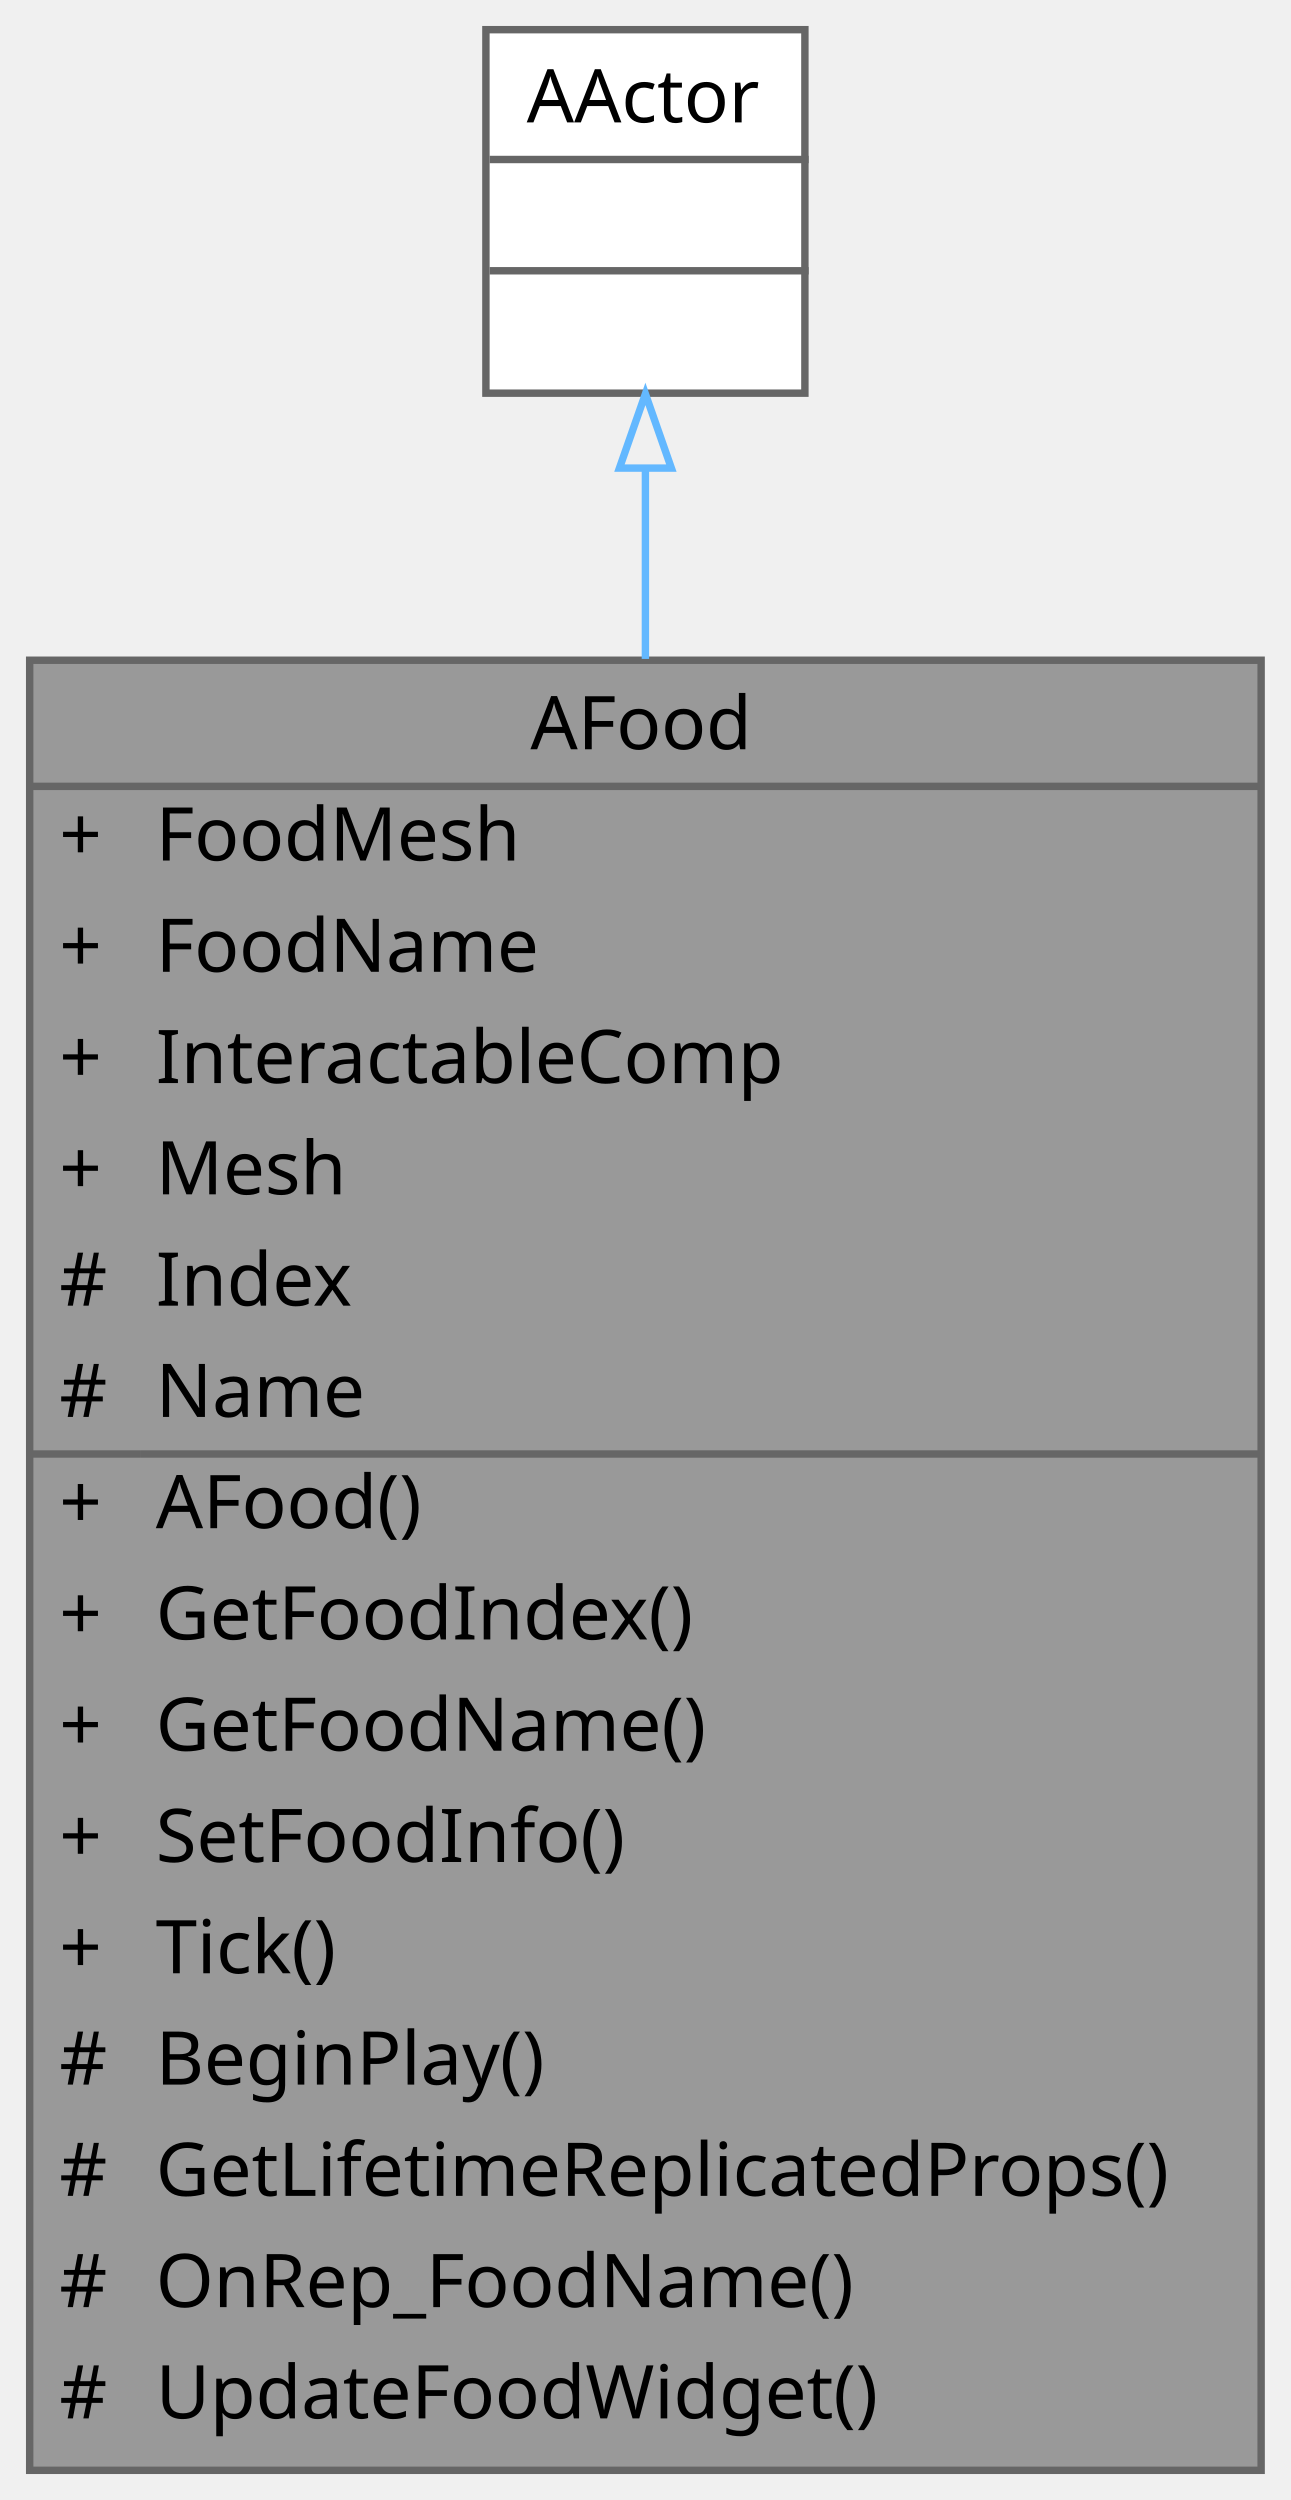
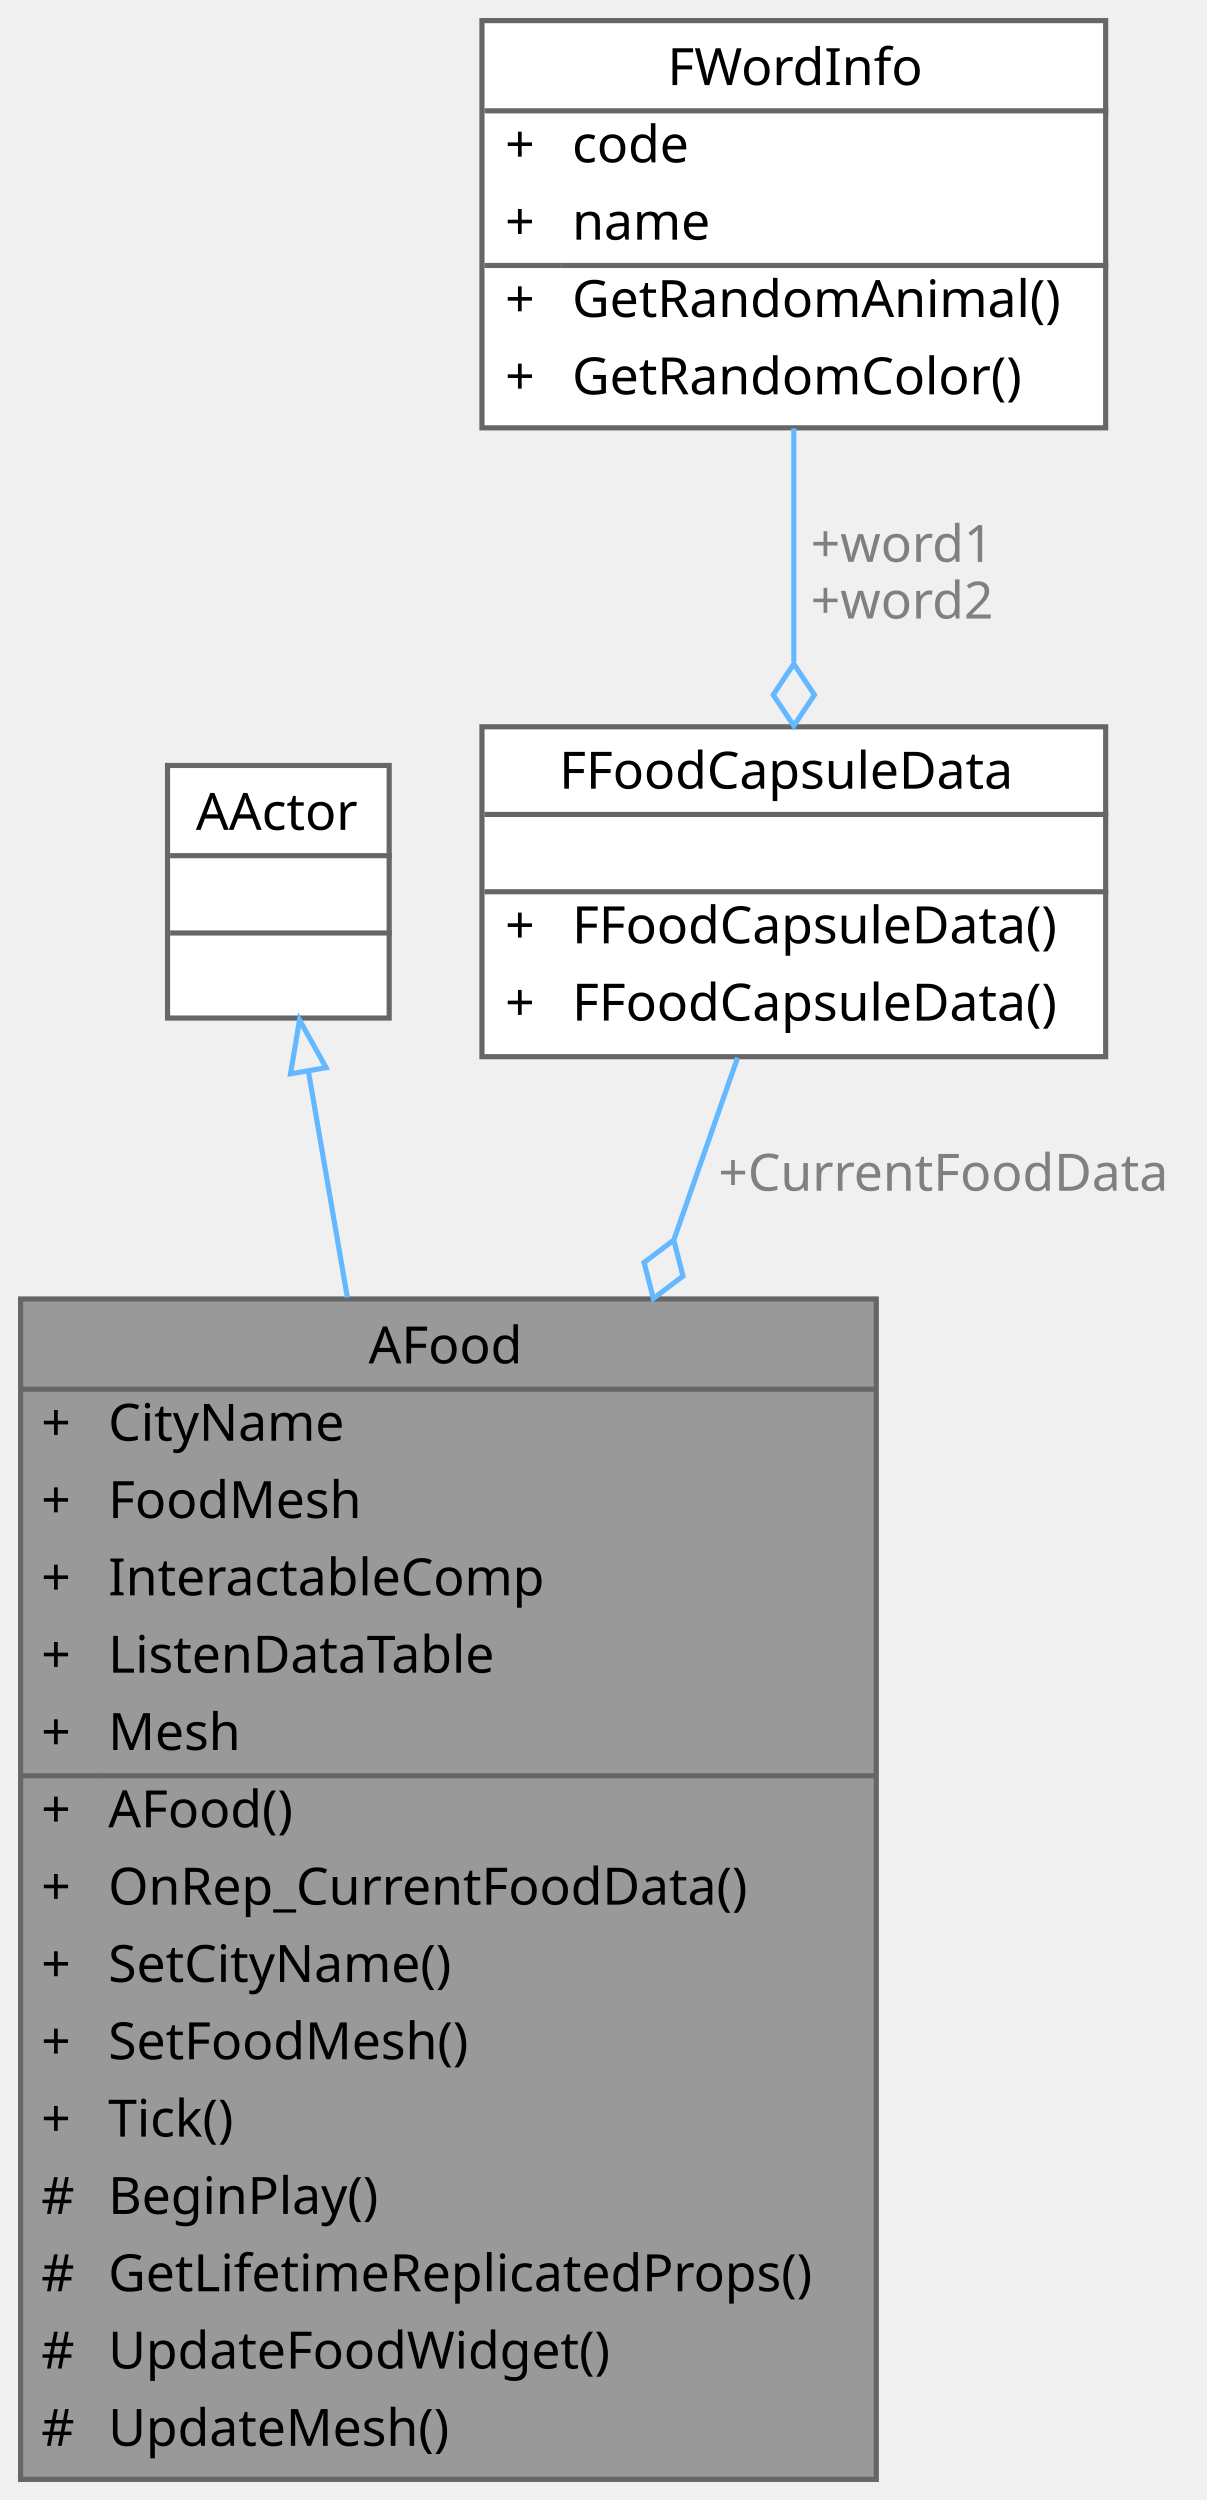
- <svg xmlns="http://www.w3.org/2000/svg" xmlns:xlink="http://www.w3.org/1999/xlink" width="174pt" height="337pt" viewBox="0.00 0.00 174.00 337.00">
-   <g id="graph0" class="graph" transform="scale(1 1) rotate(0) translate(4 333)">
+ <svg xmlns="http://www.w3.org/2000/svg" xmlns:xlink="http://www.w3.org/1999/xlink" width="234pt" height="485pt" viewBox="0.00 0.00 234.00 485.00">
+   <g id="graph0" class="graph" transform="scale(1 1) rotate(0) translate(4 481)">
    <g id="Node000001" class="node">
      <g id="a_Node000001">
        <a xlink:title=" ">
-           <polygon fill="#999999" stroke="transparent" points="166,-244 0,-244 0,0 166,0 166,-244" />
-           <text text-anchor="start" x="67.5" y="-232" font-family="Malgun Gothic" font-size="10.00">AFood</text>
-           <text text-anchor="start" x="4" y="-217" font-family="Malgun Gothic" font-size="10.00">+</text>
-           <text text-anchor="start" x="17" y="-217" font-family="Malgun Gothic" font-size="10.00">FoodMesh</text>
-           <text text-anchor="start" x="4" y="-202" font-family="Malgun Gothic" font-size="10.00">+</text>
-           <text text-anchor="start" x="17" y="-202" font-family="Malgun Gothic" font-size="10.00">FoodName</text>
-           <text text-anchor="start" x="4" y="-187" font-family="Malgun Gothic" font-size="10.00">+</text>
-           <text text-anchor="start" x="17" y="-187" font-family="Malgun Gothic" font-size="10.00">InteractableComp</text>
-           <text text-anchor="start" x="4" y="-172" font-family="Malgun Gothic" font-size="10.00">+</text>
-           <text text-anchor="start" x="17" y="-172" font-family="Malgun Gothic" font-size="10.00">Mesh</text>
-           <text text-anchor="start" x="4" y="-157" font-family="Malgun Gothic" font-size="10.00">#</text>
-           <text text-anchor="start" x="17" y="-157" font-family="Malgun Gothic" font-size="10.00">Index</text>
-           <text text-anchor="start" x="4" y="-142" font-family="Malgun Gothic" font-size="10.00">#</text>
-           <text text-anchor="start" x="17" y="-142" font-family="Malgun Gothic" font-size="10.00">Name</text>
-           <text text-anchor="start" x="4" y="-127" font-family="Malgun Gothic" font-size="10.00">+</text>
-           <text text-anchor="start" x="17" y="-127" font-family="Malgun Gothic" font-size="10.00">AFood()</text>
-           <text text-anchor="start" x="4" y="-112" font-family="Malgun Gothic" font-size="10.00">+</text>
-           <text text-anchor="start" x="17" y="-112" font-family="Malgun Gothic" font-size="10.00">GetFoodIndex()</text>
-           <text text-anchor="start" x="4" y="-97" font-family="Malgun Gothic" font-size="10.00">+</text>
-           <text text-anchor="start" x="17" y="-97" font-family="Malgun Gothic" font-size="10.00">GetFoodName()</text>
-           <text text-anchor="start" x="4" y="-82" font-family="Malgun Gothic" font-size="10.00">+</text>
-           <text text-anchor="start" x="17" y="-82" font-family="Malgun Gothic" font-size="10.00">SetFoodInfo()</text>
-           <text text-anchor="start" x="4" y="-67" font-family="Malgun Gothic" font-size="10.00">+</text>
-           <text text-anchor="start" x="17" y="-67" font-family="Malgun Gothic" font-size="10.00">Tick()</text>
-           <text text-anchor="start" x="4" y="-52" font-family="Malgun Gothic" font-size="10.00">#</text>
-           <text text-anchor="start" x="17" y="-52" font-family="Malgun Gothic" font-size="10.00">BeginPlay()</text>
-           <text text-anchor="start" x="4" y="-37" font-family="Malgun Gothic" font-size="10.00">#</text>
-           <text text-anchor="start" x="17" y="-37" font-family="Malgun Gothic" font-size="10.00">GetLifetimeReplicatedProps()</text>
-           <text text-anchor="start" x="4" y="-22" font-family="Malgun Gothic" font-size="10.00">#</text>
-           <text text-anchor="start" x="17" y="-22" font-family="Malgun Gothic" font-size="10.00">OnRep_FoodName()</text>
-           <text text-anchor="start" x="4" y="-7" font-family="Malgun Gothic" font-size="10.00">#</text>
-           <text text-anchor="start" x="17" y="-7" font-family="Malgun Gothic" font-size="10.00">UpdateFoodWidget()</text>
-           <polygon fill="#666666" stroke="#666666" points="0,-227 0,-227 166,-227 166,-227 0,-227" />
-           <polygon fill="#666666" stroke="#666666" points="0,-137 0,-137 15,-137 15,-137 0,-137" />
-           <polygon fill="#666666" stroke="#666666" points="15,-137 15,-137 166,-137 166,-137 15,-137" />
-           <polygon fill="none" stroke="#666666" points="0,0 0,-244 166,-244 166,0 0,0" />
+           <polygon fill="#999999" stroke="transparent" points="166,-229 0,-229 0,0 166,0 166,-229" />
+           <text text-anchor="start" x="67.5" y="-216.5" font-family="Malgun Gothic" font-size="10.00">AFood</text>
+           <text text-anchor="start" x="4" y="-201.5" font-family="Malgun Gothic" font-size="10.00">+</text>
+           <text text-anchor="start" x="17" y="-201.5" font-family="Malgun Gothic" font-size="10.00">CityName</text>
+           <text text-anchor="start" x="4" y="-186.5" font-family="Malgun Gothic" font-size="10.00">+</text>
+           <text text-anchor="start" x="17" y="-186.5" font-family="Malgun Gothic" font-size="10.00">FoodMesh</text>
+           <text text-anchor="start" x="4" y="-171.5" font-family="Malgun Gothic" font-size="10.00">+</text>
+           <text text-anchor="start" x="17" y="-171.5" font-family="Malgun Gothic" font-size="10.00">InteractableComp</text>
+           <text text-anchor="start" x="4" y="-156.5" font-family="Malgun Gothic" font-size="10.00">+</text>
+           <text text-anchor="start" x="17" y="-156.5" font-family="Malgun Gothic" font-size="10.00">ListenDataTable</text>
+           <text text-anchor="start" x="4" y="-141.5" font-family="Malgun Gothic" font-size="10.00">+</text>
+           <text text-anchor="start" x="17" y="-141.5" font-family="Malgun Gothic" font-size="10.00">Mesh</text>
+           <text text-anchor="start" x="4" y="-126.5" font-family="Malgun Gothic" font-size="10.00">+</text>
+           <text text-anchor="start" x="17" y="-126.5" font-family="Malgun Gothic" font-size="10.00">AFood()</text>
+           <text text-anchor="start" x="4" y="-111.5" font-family="Malgun Gothic" font-size="10.00">+</text>
+           <text text-anchor="start" x="17" y="-111.5" font-family="Malgun Gothic" font-size="10.00">OnRep_CurrentFoodData()</text>
+           <text text-anchor="start" x="4" y="-96.5" font-family="Malgun Gothic" font-size="10.00">+</text>
+           <text text-anchor="start" x="17" y="-96.5" font-family="Malgun Gothic" font-size="10.00">SetCityName()</text>
+           <text text-anchor="start" x="4" y="-81.5" font-family="Malgun Gothic" font-size="10.00">+</text>
+           <text text-anchor="start" x="17" y="-81.5" font-family="Malgun Gothic" font-size="10.00">SetFoodMesh()</text>
+           <text text-anchor="start" x="4" y="-66.5" font-family="Malgun Gothic" font-size="10.00">+</text>
+           <text text-anchor="start" x="17" y="-66.5" font-family="Malgun Gothic" font-size="10.00">Tick()</text>
+           <text text-anchor="start" x="4" y="-51.5" font-family="Malgun Gothic" font-size="10.00">#</text>
+           <text text-anchor="start" x="17" y="-51.5" font-family="Malgun Gothic" font-size="10.00">BeginPlay()</text>
+           <text text-anchor="start" x="4" y="-36.5" font-family="Malgun Gothic" font-size="10.00">#</text>
+           <text text-anchor="start" x="17" y="-36.5" font-family="Malgun Gothic" font-size="10.00">GetLifetimeReplicatedProps()</text>
+           <text text-anchor="start" x="4" y="-21.5" font-family="Malgun Gothic" font-size="10.00">#</text>
+           <text text-anchor="start" x="17" y="-21.5" font-family="Malgun Gothic" font-size="10.00">UpdateFoodWidget()</text>
+           <text text-anchor="start" x="4" y="-6.5" font-family="Malgun Gothic" font-size="10.00">#</text>
+           <text text-anchor="start" x="17" y="-6.5" font-family="Malgun Gothic" font-size="10.00">UpdateMesh()</text>
+           <polygon fill="#666666" stroke="#666666" points="0,-211.5 0,-211.5 166,-211.5 166,-211.5 0,-211.5" />
+           <polygon fill="#666666" stroke="#666666" points="0,-136.5 0,-136.5 15,-136.5 15,-136.5 0,-136.5" />
+           <polygon fill="#666666" stroke="#666666" points="15,-136.5 15,-136.5 166,-136.5 166,-136.5 15,-136.5" />
+           <polygon fill="none" stroke="#666666" points="0,0 0,-229 166,-229 166,0 0,0" />
        </a>
      </g>
    </g>
    <g id="Node000002" class="node">
      <g id="a_Node000002">
        <a xlink:title=" ">
-           <polygon fill="white" stroke="transparent" points="104.5,-329 61.5,-329 61.5,-280 104.5,-280 104.5,-329" />
-           <text text-anchor="start" x="67" y="-316.5" font-family="Malgun Gothic" font-size="10.00">AActor</text>
-           <text text-anchor="start" x="81.5" y="-301.5" font-family="Malgun Gothic" font-size="10.00"> </text>
-           <text text-anchor="start" x="81.5" y="-286.5" font-family="Malgun Gothic" font-size="10.00"> </text>
-           <polygon fill="#666666" stroke="#666666" points="62,-311.5 62,-311.5 105,-311.5 105,-311.5 62,-311.5" />
-           <polygon fill="#666666" stroke="#666666" points="62,-296.5 62,-296.5 105,-296.5 105,-296.5 62,-296.5" />
-           <polygon fill="none" stroke="#666666" points="61.5,-280 61.5,-329 104.5,-329 104.5,-280 61.5,-280" />
+           <polygon fill="white" stroke="transparent" points="71.5,-332.5 28.5,-332.5 28.5,-283.5 71.5,-283.5 71.5,-332.5" />
+           <text text-anchor="start" x="34" y="-320" font-family="Malgun Gothic" font-size="10.00">AActor</text>
+           <text text-anchor="start" x="48.5" y="-305" font-family="Malgun Gothic" font-size="10.00"> </text>
+           <text text-anchor="start" x="48.5" y="-290" font-family="Malgun Gothic" font-size="10.00"> </text>
+           <polygon fill="#666666" stroke="#666666" points="29,-315 29,-315 72,-315 72,-315 29,-315" />
+           <polygon fill="#666666" stroke="#666666" points="29,-300 29,-300 72,-300 72,-300 29,-300" />
+           <polygon fill="none" stroke="#666666" points="28.5,-283.5 28.5,-332.5 71.5,-332.5 71.5,-283.5 28.5,-283.5" />
        </a>
      </g>
    </g>
    <g id="edge1_Node000001_Node000002" class="edge">
      <g id="a_edge1_Node000001_Node000002">
        <a xlink:title=" ">
-           <path fill="none" stroke="#63b8ff" d="M83,-269.65C83,-261.93 83,-253.29 83,-244.18" />
-           <polygon fill="none" stroke="#63b8ff" points="79.5,-269.9 83,-279.9 86.5,-269.9 79.5,-269.9" />
+           <path fill="none" stroke="#63b8ff" d="M55.84,-273.11C58.03,-260.43 60.65,-245.21 63.39,-229.3" />
+           <polygon fill="none" stroke="#63b8ff" points="52.36,-272.68 54.11,-283.13 59.26,-273.87 52.36,-272.68" />
        </a>
      </g>
    </g>
+     <g id="Node000003" class="node">
+       <g id="a_Node000003">
+         <a xlink:href="structFFoodCapsuleData.html" target="_top" xlink:title=" ">
+           <polygon fill="white" stroke="transparent" points="210.5,-340 89.5,-340 89.5,-276 210.5,-276 210.5,-340" />
+           <text text-anchor="start" x="104.5" y="-328" font-family="Malgun Gothic" font-size="10.00">FFoodCapsuleData</text>
+           <text text-anchor="start" x="148.5" y="-313" font-family="Malgun Gothic" font-size="10.00"> </text>
+           <text text-anchor="start" x="94" y="-298" font-family="Malgun Gothic" font-size="10.00">+</text>
+           <text text-anchor="start" x="107" y="-298" font-family="Malgun Gothic" font-size="10.00">FFoodCapsuleData()</text>
+           <text text-anchor="start" x="94" y="-283" font-family="Malgun Gothic" font-size="10.00">+</text>
+           <text text-anchor="start" x="107" y="-283" font-family="Malgun Gothic" font-size="10.00">FFoodCapsuleData()</text>
+           <polygon fill="#666666" stroke="#666666" points="90,-323 90,-323 211,-323 211,-323 90,-323" />
+           <polygon fill="#666666" stroke="#666666" points="90,-308 90,-308 211,-308 211,-308 90,-308" />
+           <polygon fill="none" stroke="#666666" points="89.5,-276 89.5,-340 210.5,-340 210.5,-276 89.5,-276" />
+         </a>
+       </g>
+     </g>
+     <g id="edge2_Node000001_Node000003" class="edge">
+       <g id="a_edge2_Node000001_Node000003">
+         <a xlink:title=" ">
+           <path fill="none" stroke="#63b8ff" d="M139.09,-275.81C135.5,-265.56 131.27,-253.47 126.77,-240.59" />
+           <polygon fill="none" stroke="#63b8ff" points="126.71,-240.43 120.95,-236.08 122.75,-229.1 128.5,-233.44 126.71,-240.43" />
+         </a>
+       </g>
+       <text text-anchor="middle" x="179" y="-250" font-family="Malgun Gothic" font-size="10.00" fill="grey"> +CurrentFoodData</text>
+     </g>
+     <g id="Node000004" class="node">
+       <g id="a_Node000004">
+         <a xlink:href="structFWordInfo.html" target="_top" xlink:title="단어 정보 구조체">
+           <polygon fill="white" stroke="transparent" points="210.5,-477 89.5,-477 89.5,-398 210.5,-398 210.5,-477" />
+           <text text-anchor="start" x="125.5" y="-464.5" font-family="Malgun Gothic" font-size="10.00">FWordInfo</text>
+           <text text-anchor="start" x="94" y="-449.5" font-family="Malgun Gothic" font-size="10.00">+</text>
+           <text text-anchor="start" x="107" y="-449.5" font-family="Malgun Gothic" font-size="10.00">code</text>
+           <text text-anchor="start" x="94" y="-434.5" font-family="Malgun Gothic" font-size="10.00">+</text>
+           <text text-anchor="start" x="107" y="-434.5" font-family="Malgun Gothic" font-size="10.00">name</text>
+           <text text-anchor="start" x="94" y="-419.5" font-family="Malgun Gothic" font-size="10.00">+</text>
+           <text text-anchor="start" x="107" y="-419.5" font-family="Malgun Gothic" font-size="10.00">GetRandomAnimal()</text>
+           <text text-anchor="start" x="94" y="-404.5" font-family="Malgun Gothic" font-size="10.00">+</text>
+           <text text-anchor="start" x="107" y="-404.5" font-family="Malgun Gothic" font-size="10.00">GetRandomColor()</text>
+           <polygon fill="#666666" stroke="#666666" points="90,-459.5 90,-459.5 211,-459.5 211,-459.5 90,-459.5" />
+           <polygon fill="#666666" stroke="#666666" points="90,-429.5 90,-429.5 105,-429.5 105,-429.5 90,-429.5" />
+           <polygon fill="#666666" stroke="#666666" points="105,-429.5 105,-429.5 211,-429.5 211,-429.5 105,-429.5" />
+           <polygon fill="none" stroke="#666666" points="89.5,-398 89.5,-477 210.5,-477 210.5,-398 89.5,-398" />
+         </a>
+       </g>
+     </g>
+     <g id="edge3_Node000003_Node000004" class="edge">
+       <g id="a_edge3_Node000003_Node000004">
+         <a xlink:title=" ">
+           <path fill="none" stroke="#63b8ff" d="M150,-397.9C150,-383.61 150,-367.32 150,-352.62" />
+           <polygon fill="none" stroke="#63b8ff" points="150,-352.2 146,-346.2 150,-340.2 154,-346.2 150,-352.2" />
+         </a>
+       </g>
+       <text text-anchor="middle" x="171" y="-372" font-family="Malgun Gothic" font-size="10.00" fill="grey"> +word1</text>
+       <text text-anchor="middle" x="171" y="-361" font-family="Malgun Gothic" font-size="10.00" fill="grey">+word2</text>
+     </g>
  </g>
</svg>
